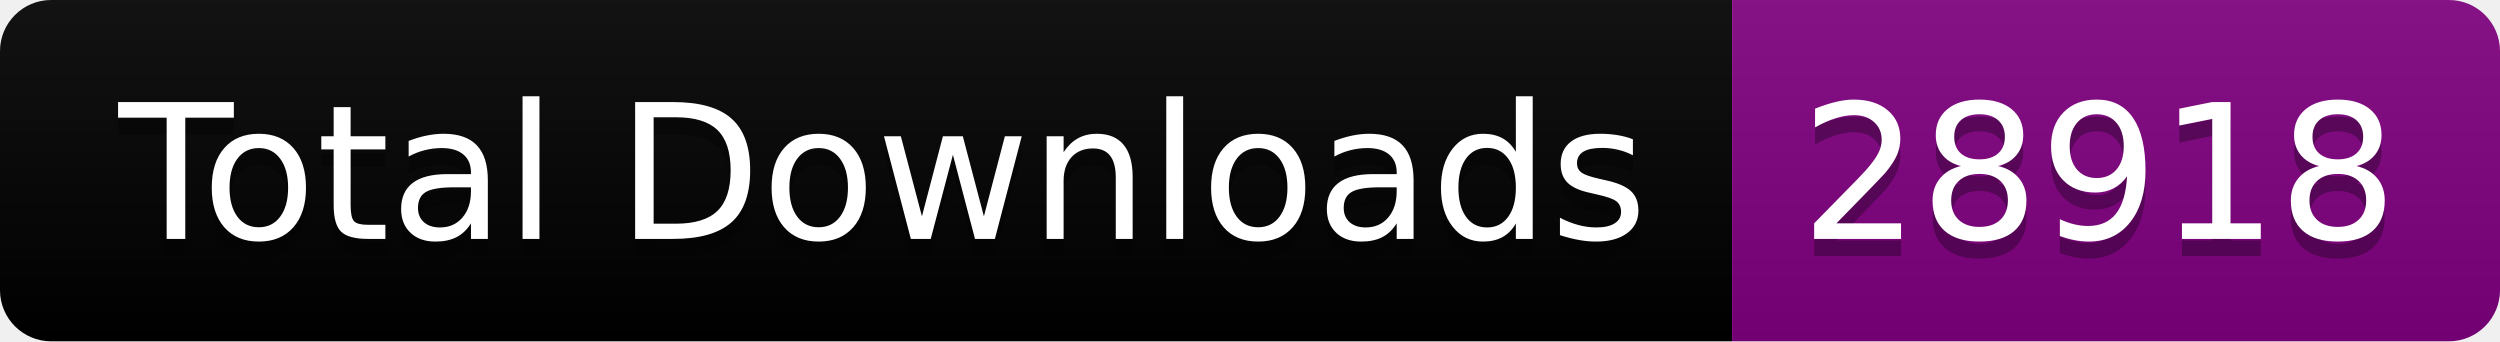
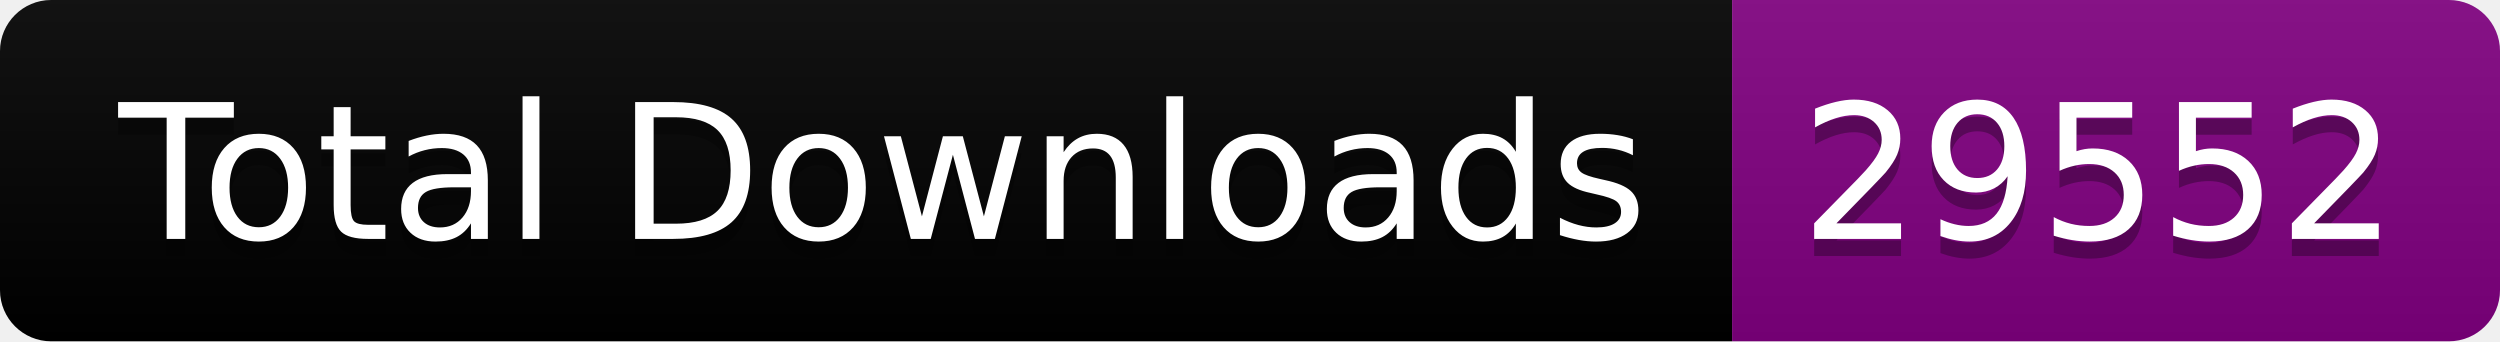
<svg xmlns="http://www.w3.org/2000/svg" width="146.5" height="20">
  <linearGradient id="smooth" x2="0" y2="100%">
    <stop offset="0" stop-color="#bbb" stop-opacity=".1" />
    <stop offset="1" stop-opacity=".1" />
  </linearGradient>
  <clipPath id="round">
    <rect width="146.5" height="20" rx="3" fill="#fff" />
  </clipPath>
  <g clip-path="url(#round)">
    <rect width="101.5" height="20" fill="black" />
    <rect x="101.5" width="45.0" height="20" fill="purple" />
    <rect width="146.5" height="20" fill="url(#smooth)" />
  </g>
  <g fill="#fff" text-anchor="middle" font-family="DejaVu Sans,Verdana,Geneva,sans-serif" font-size="110">
    <text x="517.5" y="150" fill="#010101" fill-opacity=".3" transform="scale(0.1)" textLength="915.0" lengthAdjust="spacing">Total Downloads</text>
    <text x="517.5" y="140" transform="scale(0.1)" textLength="915.0" lengthAdjust="spacing">Total Downloads</text>
-     <text x="1230.0" y="150" fill="#010101" fill-opacity=".3" transform="scale(0.1)" textLength="350.0" lengthAdjust="spacing">28918</text>
-     <text x="1230.0" y="140" transform="scale(0.1)" textLength="350.0" lengthAdjust="spacing">28918</text>
+     <text x="1230.0" y="150" fill="#010101" fill-opacity=".3" transform="scale(0.1)" textLength="350.0" lengthAdjust="spacing">29552</text>
+     <text x="1230.0" y="140" transform="scale(0.1)" textLength="350.0" lengthAdjust="spacing">29552</text>
  </g>
</svg>
